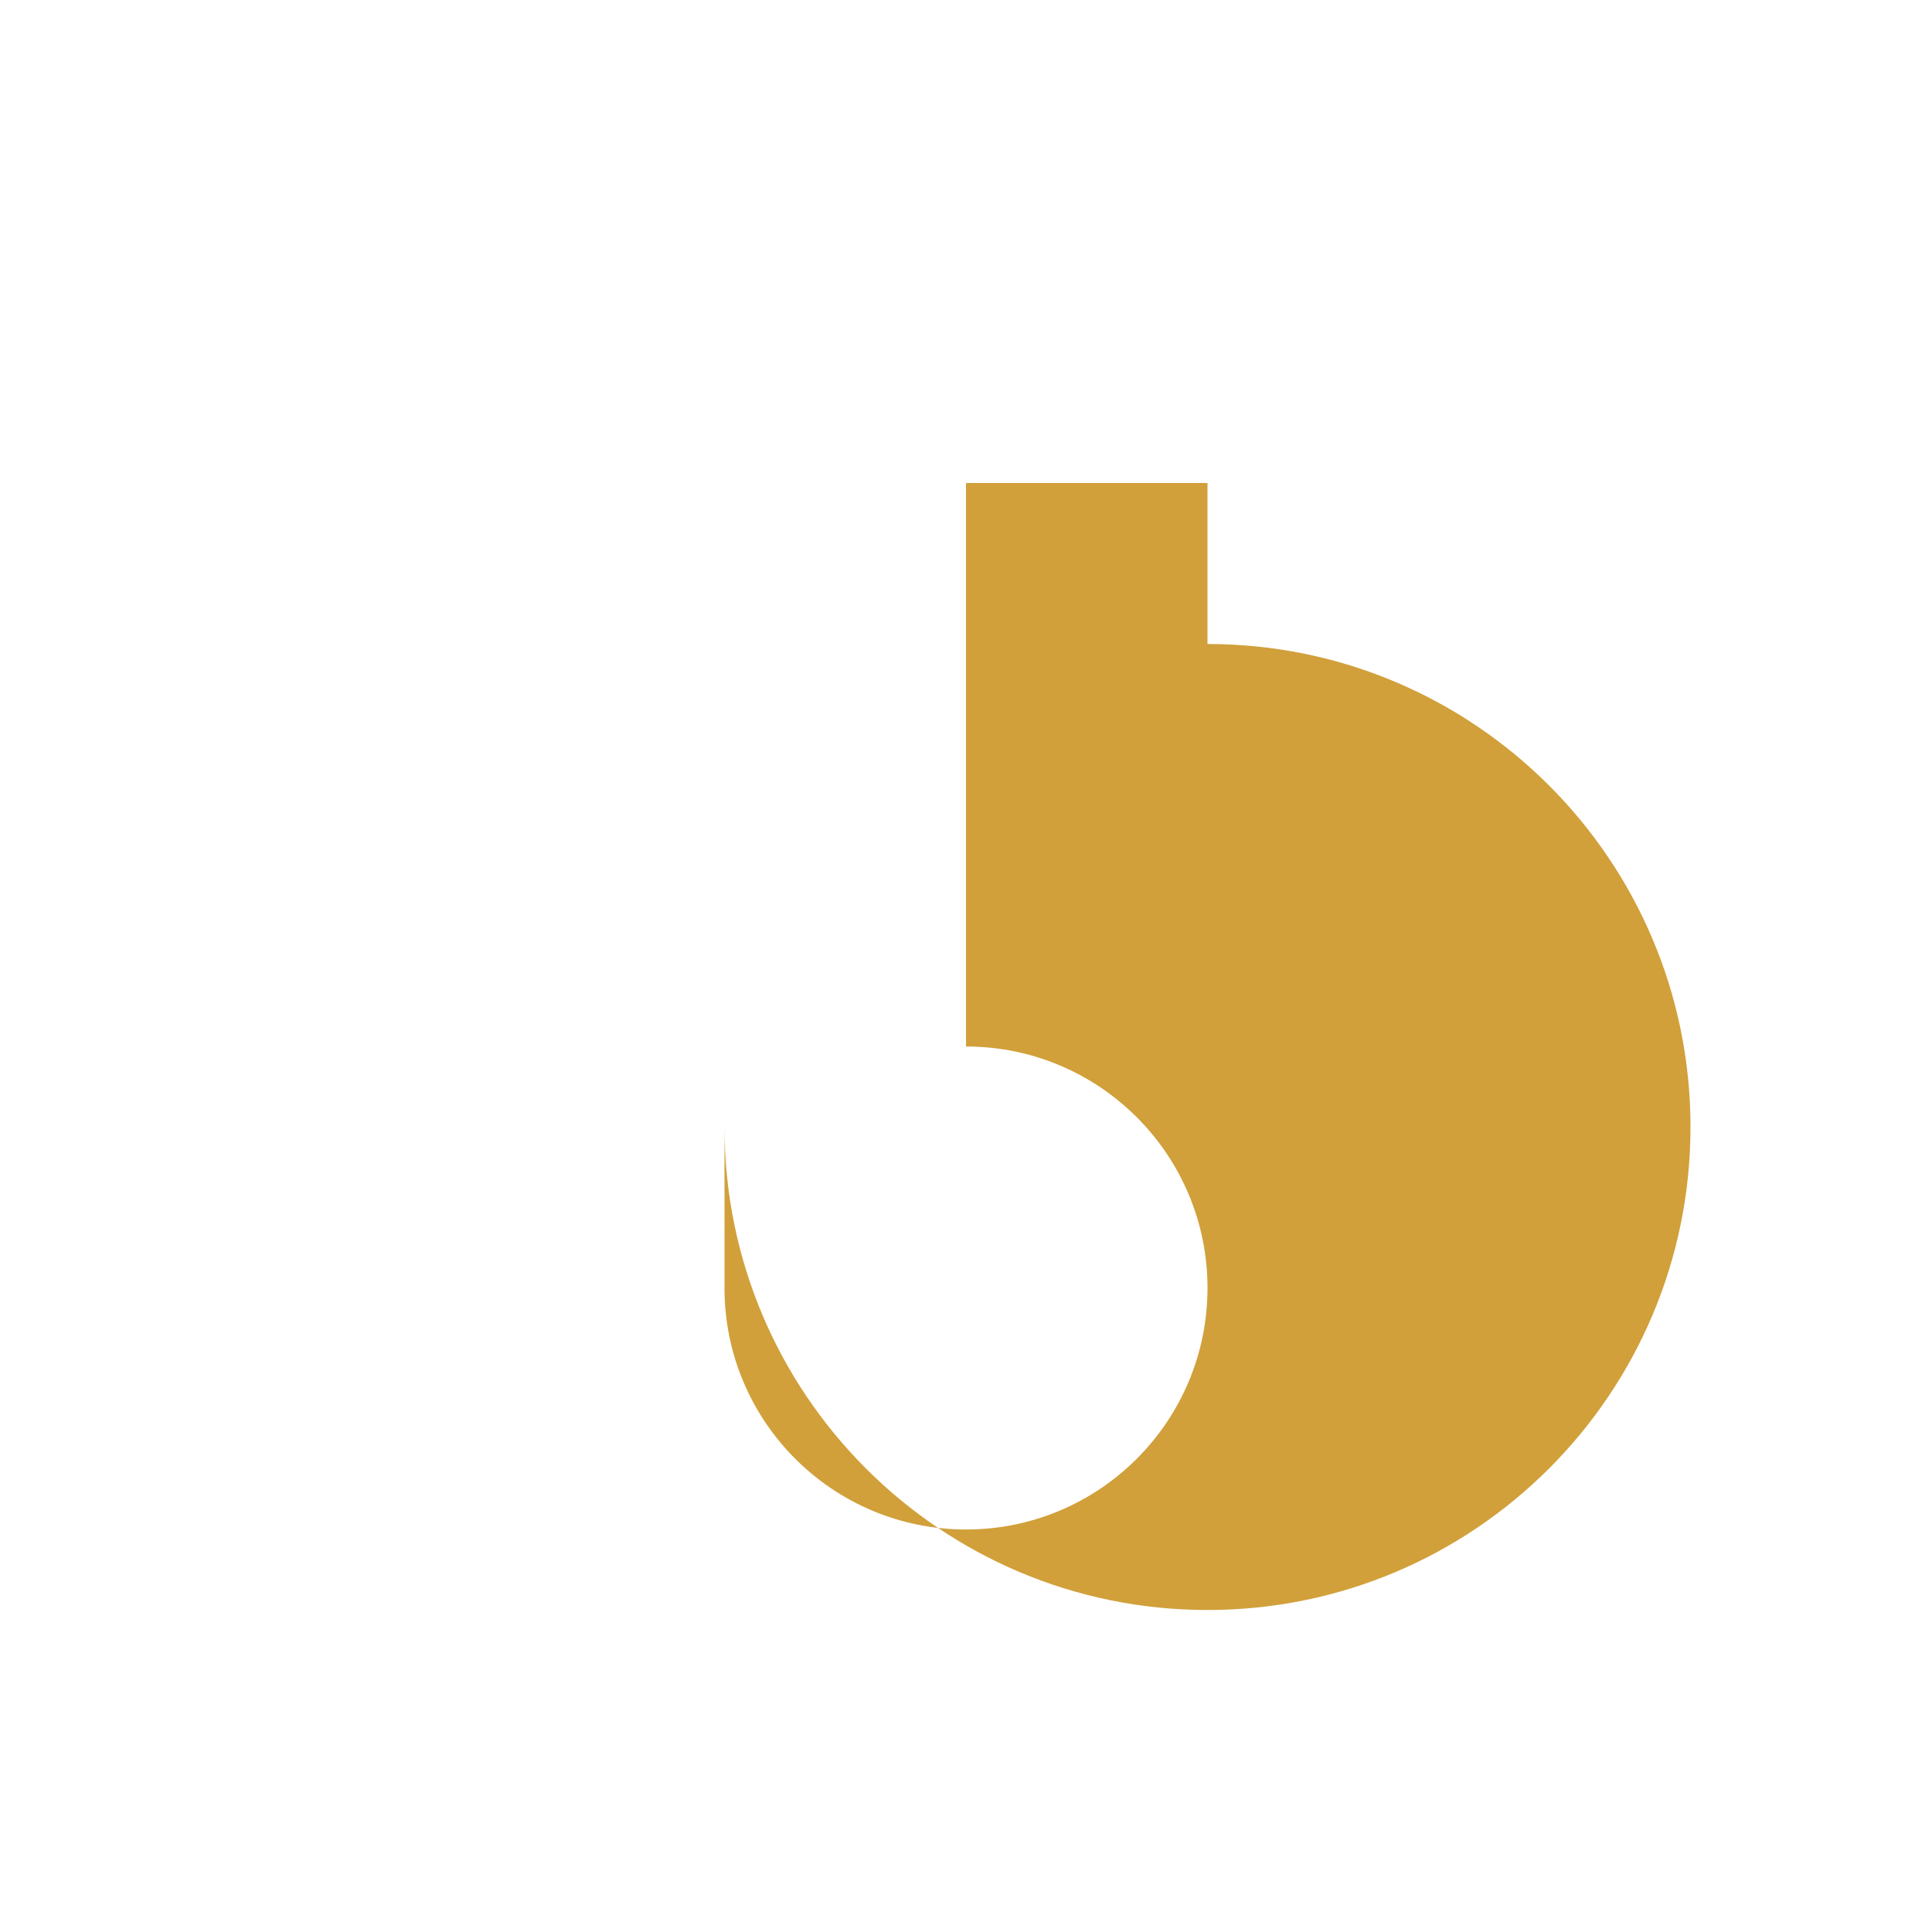
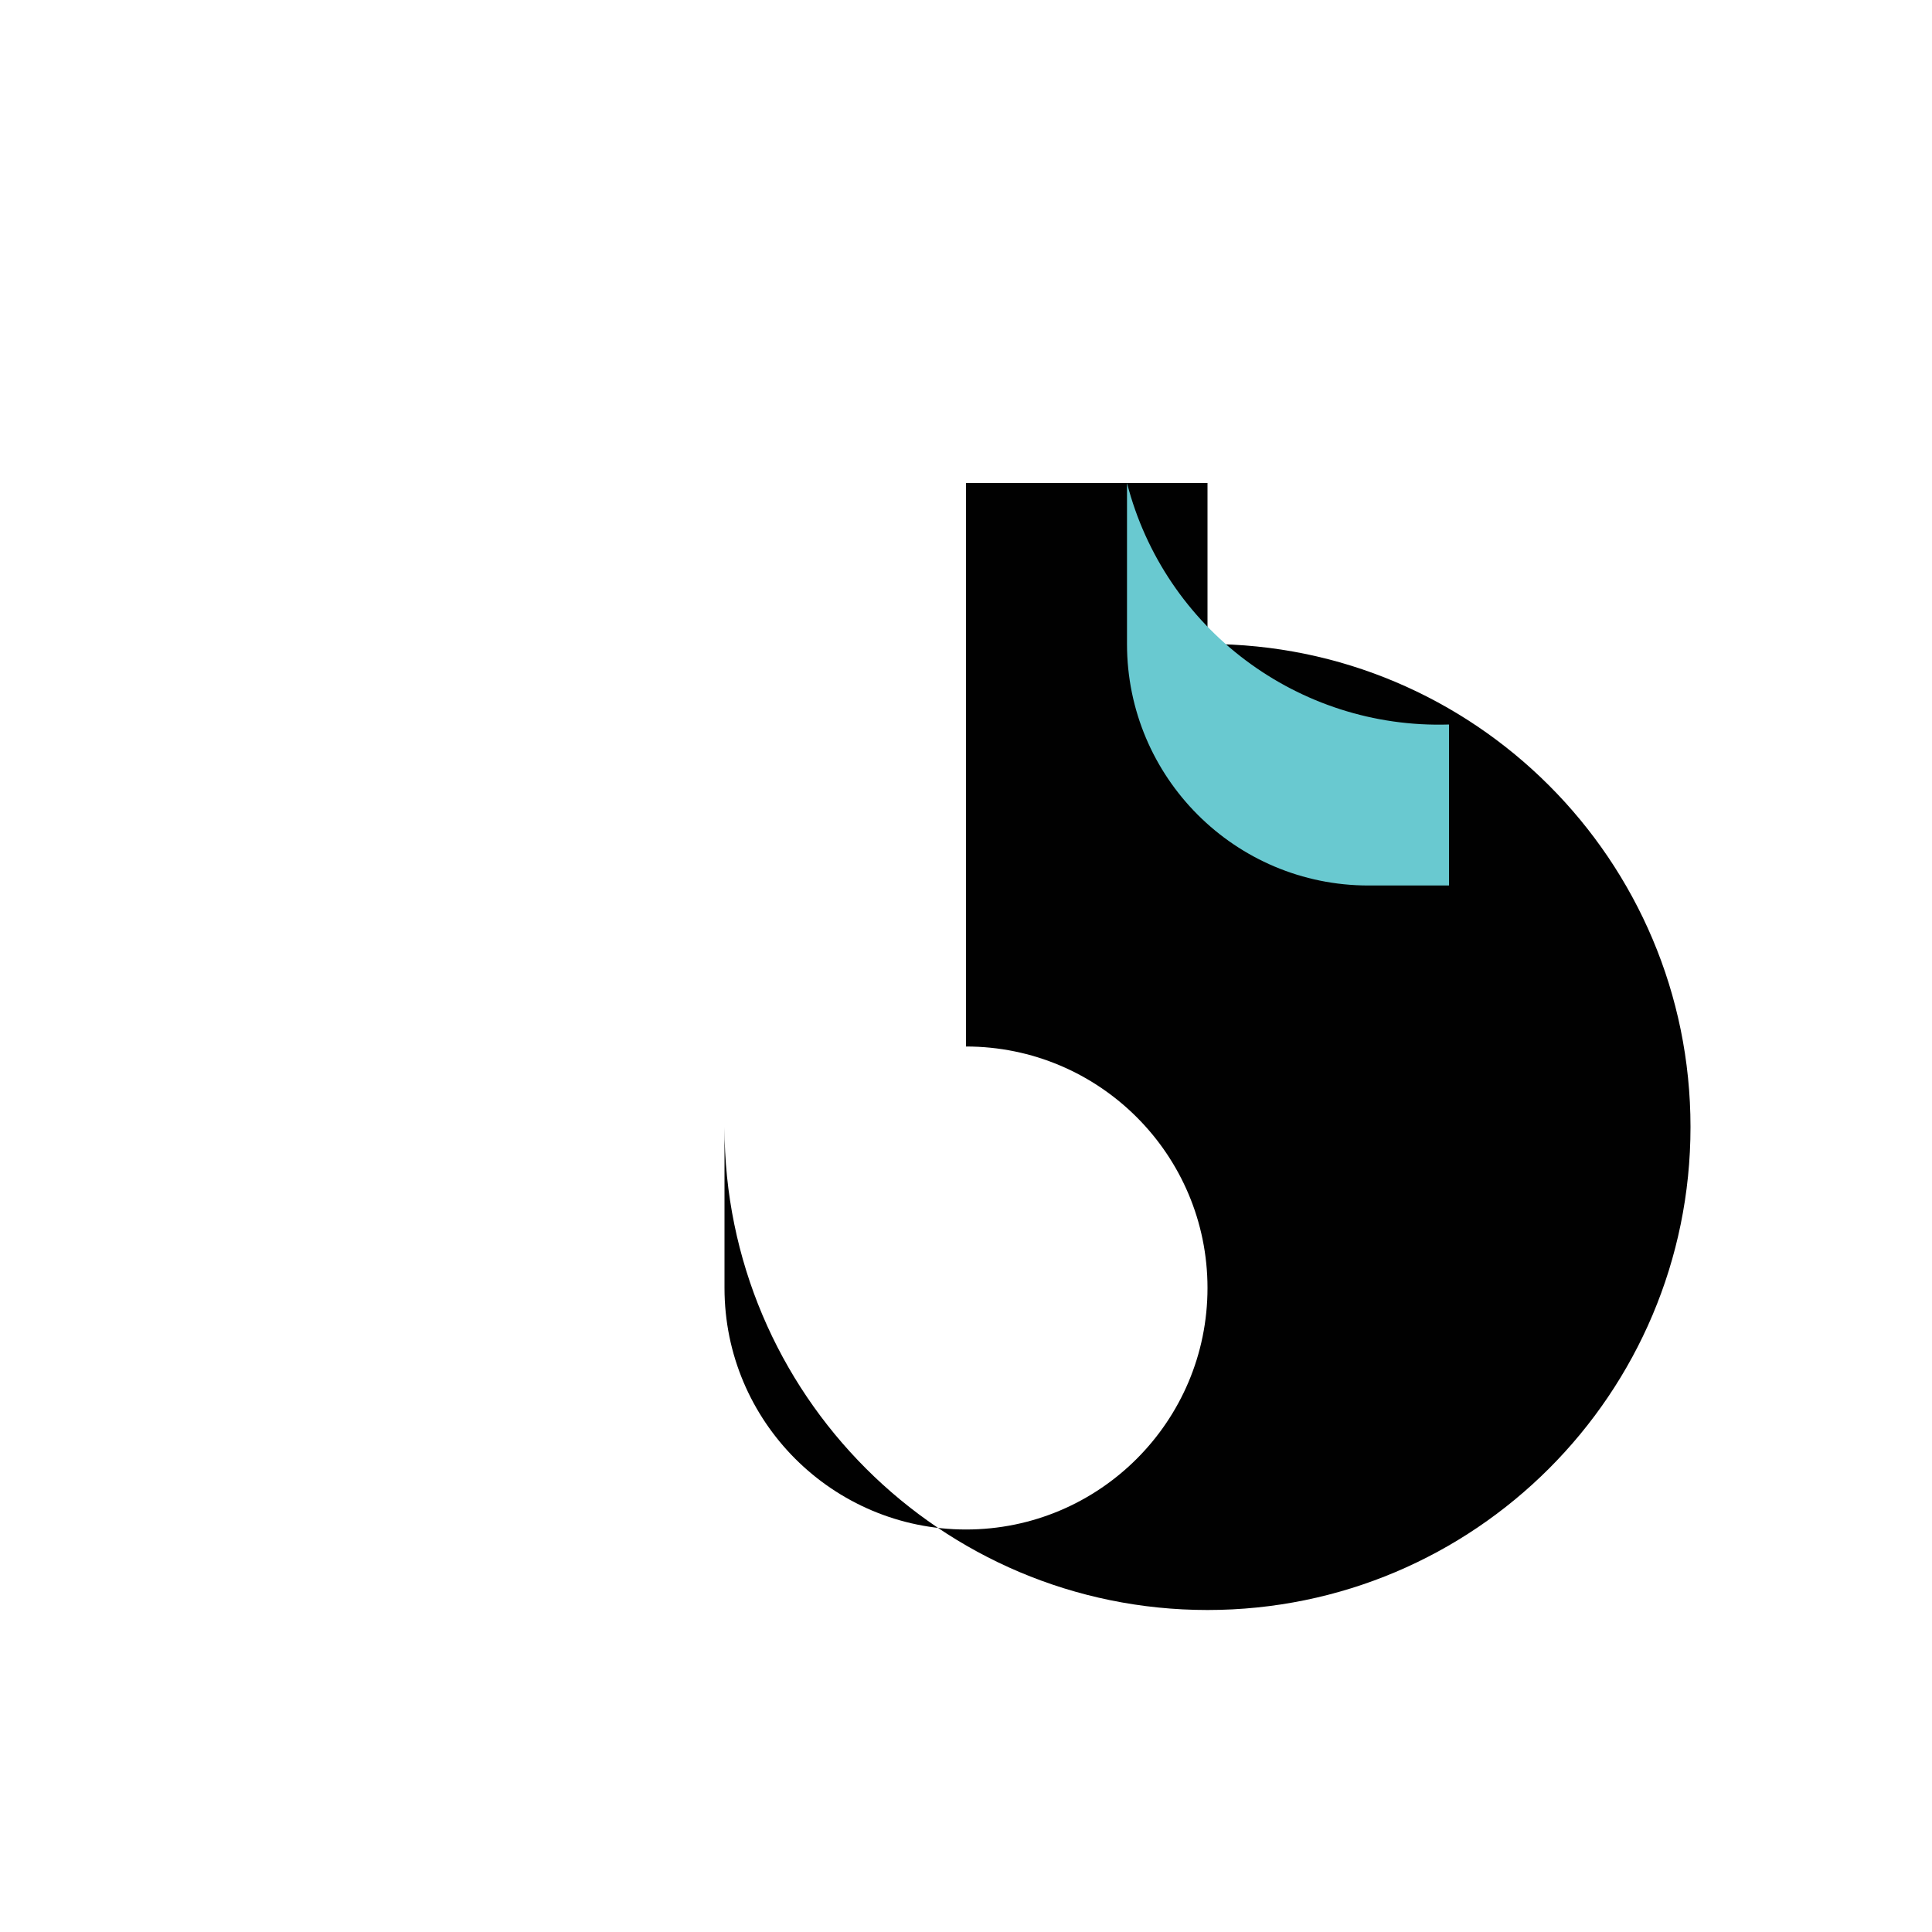
<svg xmlns="http://www.w3.org/2000/svg" viewBox="0 0 24 24">
-   <path fill="#d1a03a" d="M9 8v8a3 3 0 1 0 3-3V6h3v2a6 6 0 1 1-6 6V8z" />
+   <path fill="#010101" d="M9 8v8a3 3 0 1 0 3-3V6h3v2a6 6 0 1 1-6 6V8z" />
+   <path fill="#69C9D0" d="M14 6v2a3 3 0 0 0 3 3h1v-2a4 4 0 0 1-4-3z" />
</svg>
